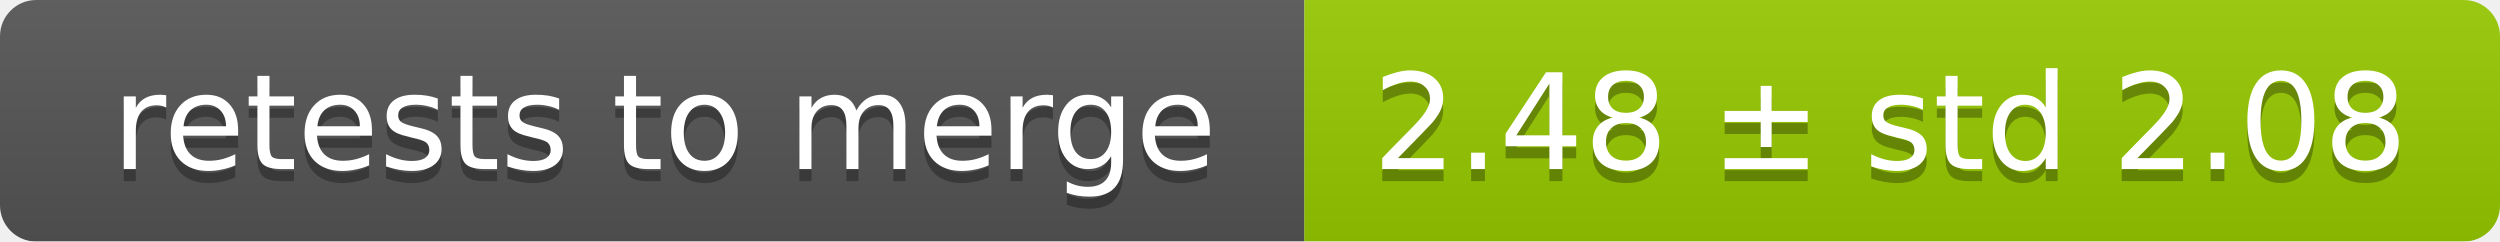
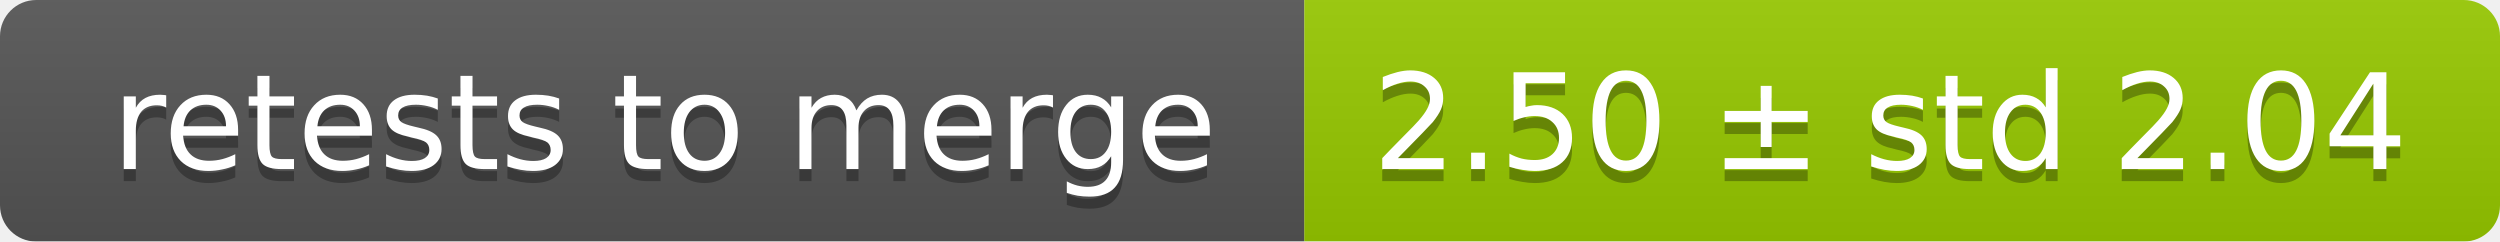
<svg xmlns="http://www.w3.org/2000/svg" width="207" height="20">
  <linearGradient id="smooth" x2="0" y2="100%">
    <stop offset="0" stop-color="#bbb" stop-opacity=".1" />
    <stop offset="1" stop-opacity=".1" />
  </linearGradient>
  <mask id="round">
    <rect width="207" height="20" rx="3" fill="#fff" />
  </mask>
  <g mask="url(#round)">
    <rect width="108" height="20" fill="#555" />
    <rect x="108" width="99" height="20" fill="#97ca00" />
    <rect width="207" height="20" fill="url(#smooth)" />
  </g>
  <g fill="#fff" text-anchor="middle" font-family="DejaVu Sans,Verdana,Geneva,sans-serif" font-size="11">
    <text x="55" y="15" fill="#010101" fill-opacity=".3">retests to merge</text>
    <text x="55" y="14">retests to merge</text>
-     <text x="156.5" y="15" fill="#010101" fill-opacity=".3">2.48 ± std 2.08</text>
-     <text x="156.5" y="14">2.48 ± std 2.08</text>
+     <text x="156.5" y="15" fill="#010101" fill-opacity=".3">2.50 ± std 2.04</text>
+     <text x="156.5" y="14">2.50 ± std 2.04</text>
  </g>
</svg>
